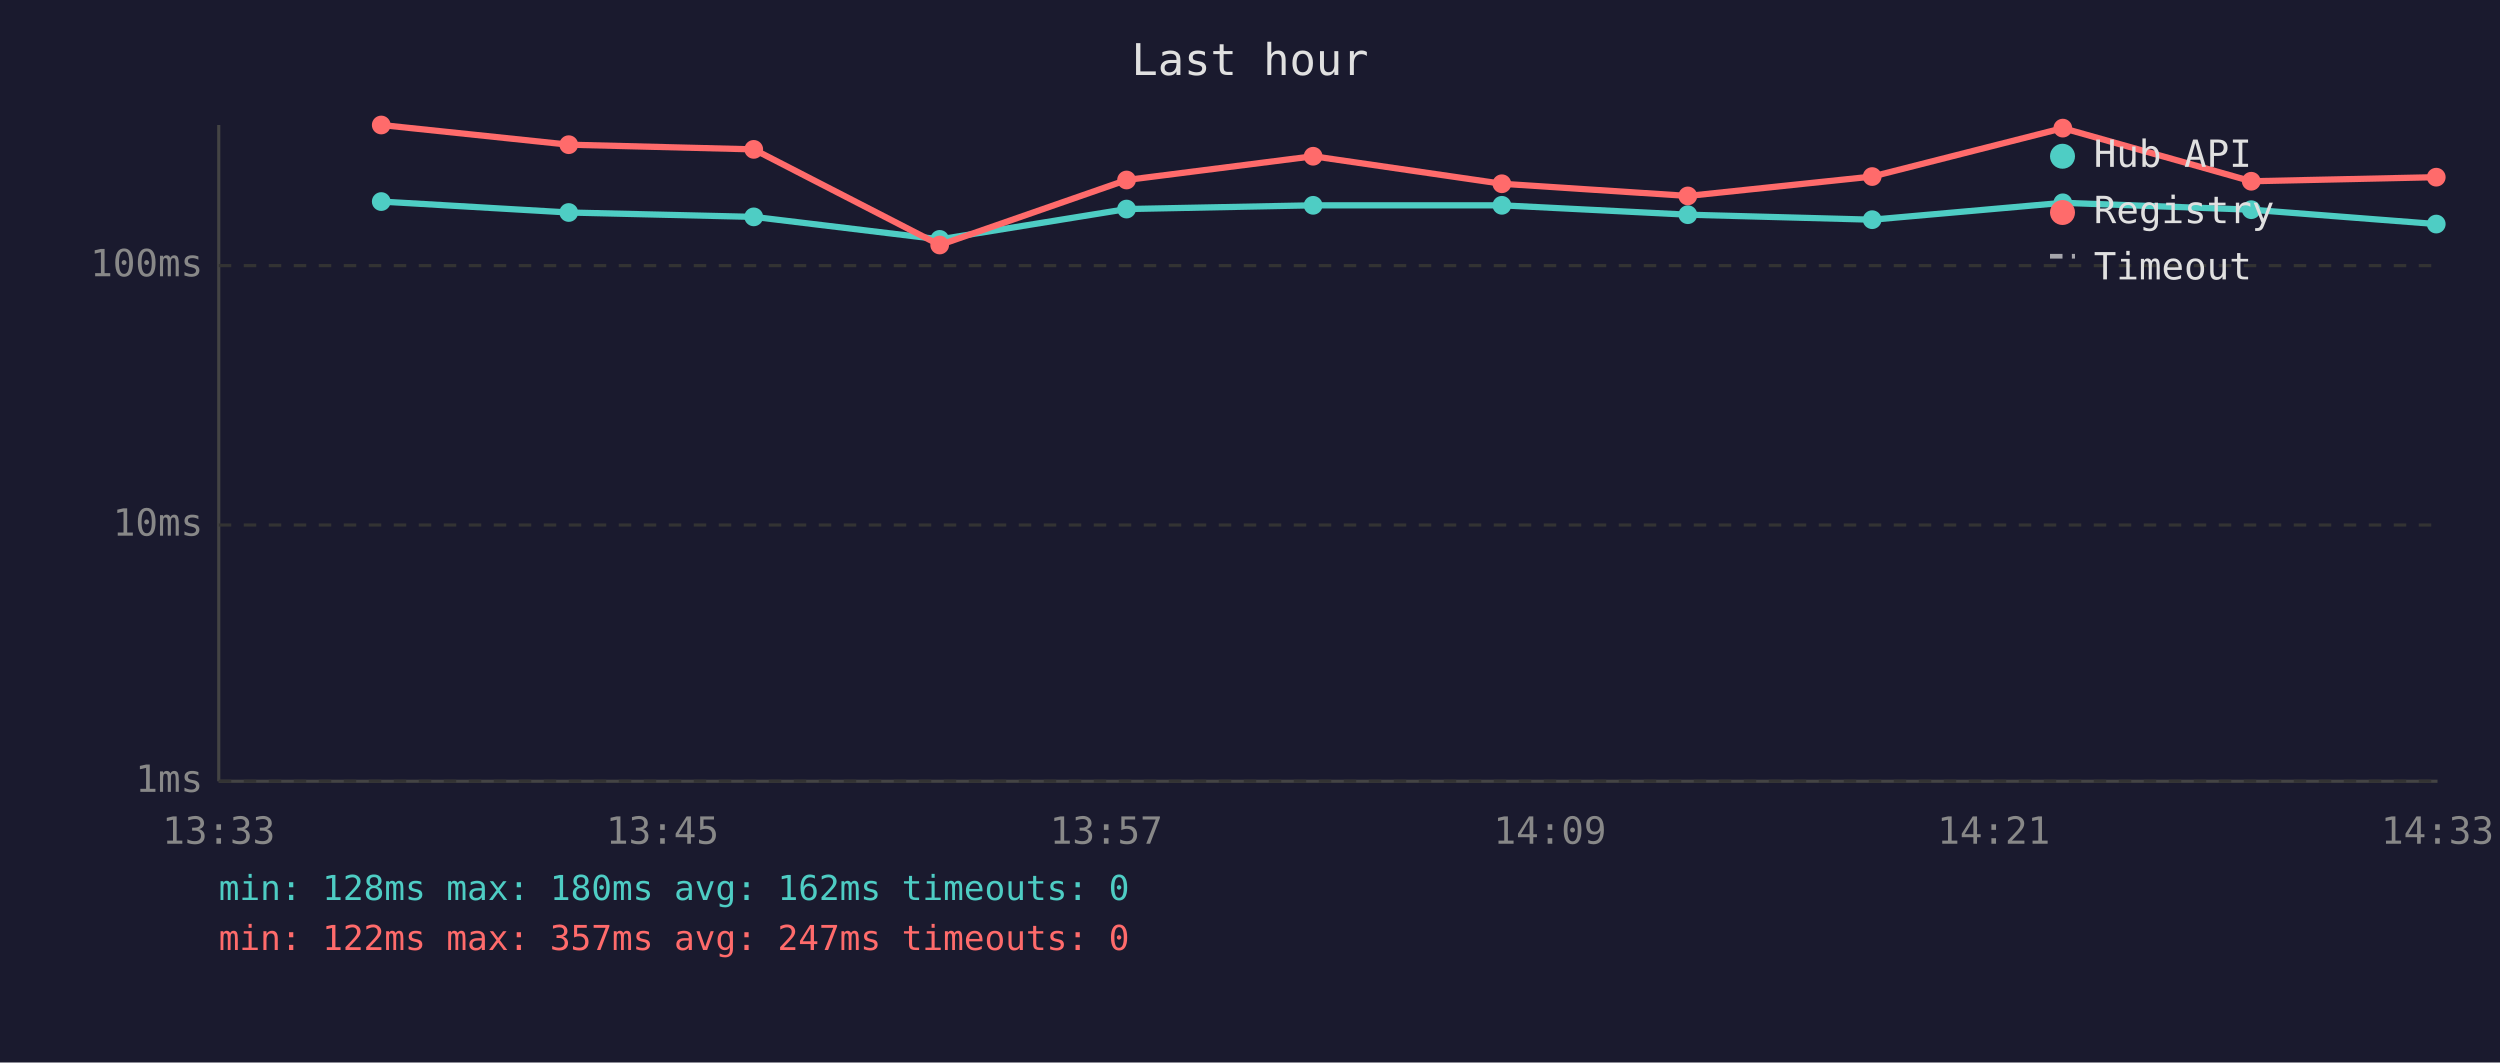
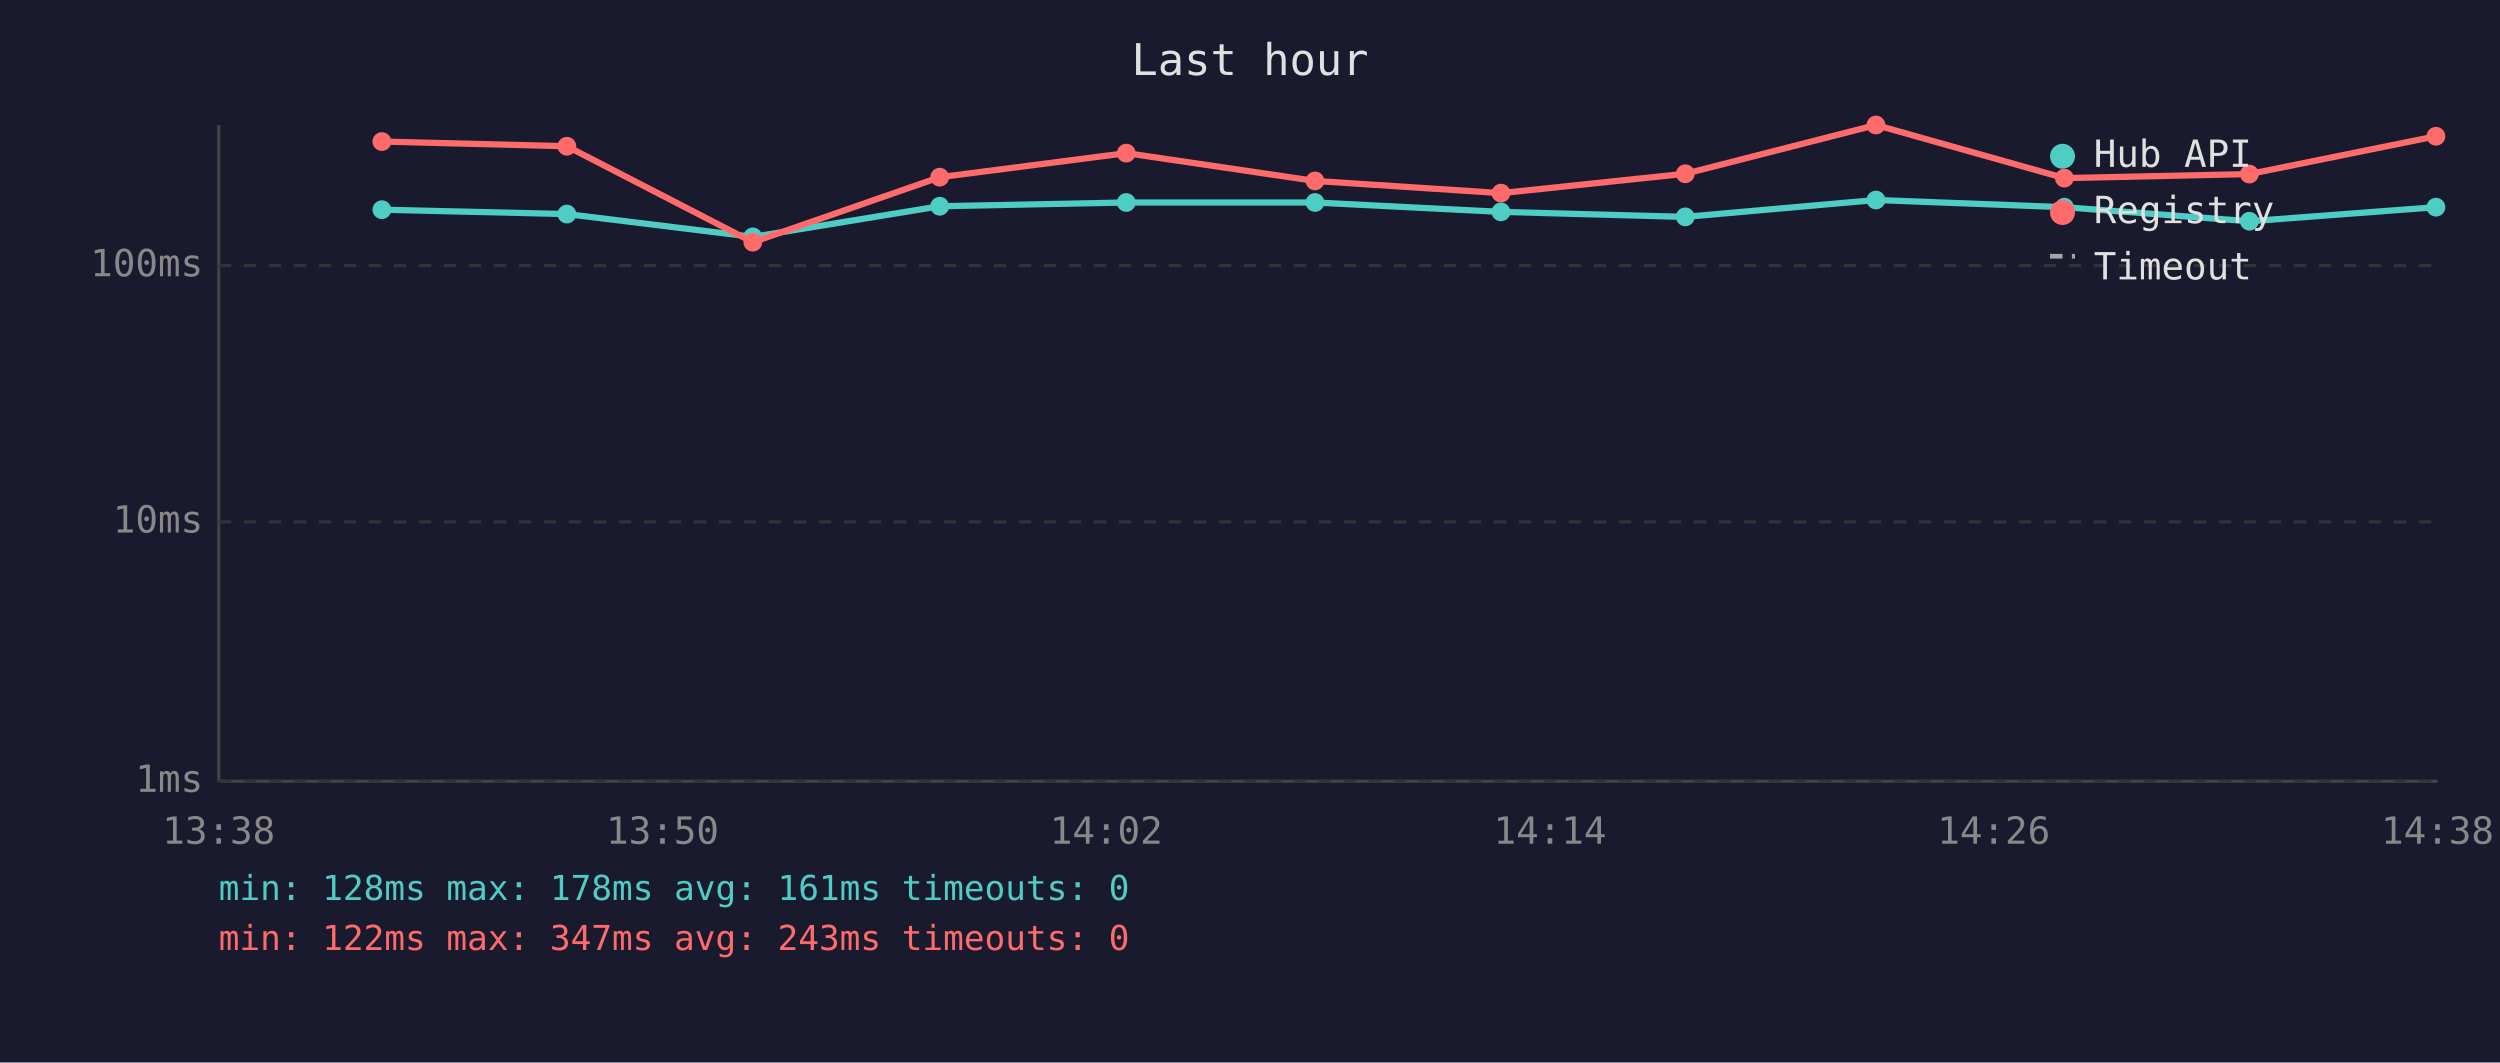
<svg xmlns="http://www.w3.org/2000/svg" viewBox="0 0 800 340" font-family="monospace" font-size="12">
  <rect width="800" height="340" fill="#1a1a2e" />
  <text x="400" y="24" fill="#e0e0e0" font-size="14" text-anchor="middle">Last hour</text>
  <line x1="70" y1="40" x2="70" y2="250" stroke="#444" stroke-width="1" />
  <line x1="70" y1="250" x2="780" y2="250" stroke="#444" stroke-width="1" />
  <line x1="70" y1="250" x2="780" y2="250" stroke="#333" stroke-width="1" stroke-dasharray="4" />
  <text x="65" y="250" fill="#888" text-anchor="end" dominant-baseline="middle">1ms</text>
-   <line x1="70" y1="168" x2="780" y2="168" stroke="#333" stroke-width="1" stroke-dasharray="4" />
-   <text x="65" y="168" fill="#888" text-anchor="end" dominant-baseline="middle">10ms</text>
+   <line x1="70" y1="167" x2="780" y2="167" stroke="#333" stroke-width="1" stroke-dasharray="4" />
+   <text x="65" y="167" fill="#888" text-anchor="end" dominant-baseline="middle">10ms</text>
  <line x1="70" y1="85" x2="780" y2="85" stroke="#333" stroke-width="1" stroke-dasharray="4" />
  <text x="65" y="85" fill="#888" text-anchor="end" dominant-baseline="middle">100ms</text>
-   <text x="70" y="270" fill="#888" text-anchor="middle">13:33</text>
-   <text x="212" y="270" fill="#888" text-anchor="middle">13:45</text>
-   <text x="354" y="270" fill="#888" text-anchor="middle">13:57</text>
-   <text x="496" y="270" fill="#888" text-anchor="middle">14:09</text>
-   <text x="638" y="270" fill="#888" text-anchor="middle">14:21</text>
-   <text x="780" y="270" fill="#888" text-anchor="middle">14:33</text>
-   <polyline points="122.0,64.5 182.0,68.0 241.2,69.4 300.7,76.6 360.5,66.9 420.2,65.7 480.6,65.7 540.1,68.7 599.1,70.3 660.1,64.9 720.4,67.1 779.6,71.7" fill="none" stroke="#4ecdc4" stroke-width="2" opacity="1" />
-   <circle cx="122.0" cy="64.5" r="3" fill="#4ecdc4" />
-   <circle cx="182.0" cy="68.0" r="3" fill="#4ecdc4" />
-   <circle cx="241.2" cy="69.4" r="3" fill="#4ecdc4" />
-   <circle cx="300.7" cy="76.6" r="3" fill="#4ecdc4" />
-   <circle cx="360.5" cy="66.9" r="3" fill="#4ecdc4" />
-   <circle cx="420.2" cy="65.7" r="3" fill="#4ecdc4" />
-   <circle cx="480.6" cy="65.7" r="3" fill="#4ecdc4" />
-   <circle cx="540.1" cy="68.7" r="3" fill="#4ecdc4" />
-   <circle cx="599.1" cy="70.3" r="3" fill="#4ecdc4" />
-   <circle cx="660.1" cy="64.9" r="3" fill="#4ecdc4" />
-   <circle cx="720.4" cy="67.1" r="3" fill="#4ecdc4" />
-   <circle cx="779.6" cy="71.7" r="3" fill="#4ecdc4" />
-   <polyline points="122.0,40.0 182.0,46.3 241.2,47.8 300.7,78.4 360.5,57.6 420.2,50.0 480.6,58.8 540.1,62.7 599.1,56.5 660.1,41.0 720.4,58.0 779.6,56.7" fill="none" stroke="#ff6b6b" stroke-width="2" opacity="1" />
-   <circle cx="122.0" cy="40.0" r="3" fill="#ff6b6b" />
-   <circle cx="182.0" cy="46.3" r="3" fill="#ff6b6b" />
-   <circle cx="241.2" cy="47.8" r="3" fill="#ff6b6b" />
-   <circle cx="300.7" cy="78.4" r="3" fill="#ff6b6b" />
-   <circle cx="360.5" cy="57.6" r="3" fill="#ff6b6b" />
-   <circle cx="420.2" cy="50.0" r="3" fill="#ff6b6b" />
-   <circle cx="480.6" cy="58.8" r="3" fill="#ff6b6b" />
-   <circle cx="540.1" cy="62.7" r="3" fill="#ff6b6b" />
-   <circle cx="599.1" cy="56.5" r="3" fill="#ff6b6b" />
-   <circle cx="660.1" cy="41.0" r="3" fill="#ff6b6b" />
-   <circle cx="720.4" cy="58.0" r="3" fill="#ff6b6b" />
-   <circle cx="779.6" cy="56.7" r="3" fill="#ff6b6b" />
+   <text x="70" y="270" fill="#888" text-anchor="middle">13:38</text>
+   <text x="212" y="270" fill="#888" text-anchor="middle">13:50</text>
+   <text x="354" y="270" fill="#888" text-anchor="middle">14:02</text>
+   <text x="496" y="270" fill="#888" text-anchor="middle">14:14</text>
+   <text x="638" y="270" fill="#888" text-anchor="middle">14:26</text>
+   <text x="780" y="270" fill="#888" text-anchor="middle">14:38</text>
+   <polyline points="122.2,67.1 181.4,68.5 240.9,75.8 300.7,66.0 360.4,64.8 420.8,64.8 480.3,67.8 539.3,69.4 600.3,64.0 660.6,66.3 719.8,70.8 779.5,66.3" fill="none" stroke="#4ecdc4" stroke-width="2" opacity="1" />
+   <circle cx="122.2" cy="67.1" r="3" fill="#4ecdc4" />
+   <circle cx="181.4" cy="68.5" r="3" fill="#4ecdc4" />
+   <circle cx="240.9" cy="75.8" r="3" fill="#4ecdc4" />
+   <circle cx="300.7" cy="66.0" r="3" fill="#4ecdc4" />
+   <circle cx="360.4" cy="64.8" r="3" fill="#4ecdc4" />
+   <circle cx="420.8" cy="64.8" r="3" fill="#4ecdc4" />
+   <circle cx="480.3" cy="67.8" r="3" fill="#4ecdc4" />
+   <circle cx="539.3" cy="69.4" r="3" fill="#4ecdc4" />
+   <circle cx="600.3" cy="64.0" r="3" fill="#4ecdc4" />
+   <circle cx="660.6" cy="66.3" r="3" fill="#4ecdc4" />
+   <circle cx="719.8" cy="70.8" r="3" fill="#4ecdc4" />
+   <circle cx="779.5" cy="66.3" r="3" fill="#4ecdc4" />
+   <polyline points="122.2,45.3 181.4,46.8 240.9,77.5 300.7,56.7 360.4,49.0 420.8,57.9 480.3,61.8 539.3,55.6 600.3,40.0 660.6,57.0 719.8,55.7 779.5,43.6" fill="none" stroke="#ff6b6b" stroke-width="2" opacity="1" />
+   <circle cx="122.2" cy="45.3" r="3" fill="#ff6b6b" />
+   <circle cx="181.4" cy="46.8" r="3" fill="#ff6b6b" />
+   <circle cx="240.9" cy="77.5" r="3" fill="#ff6b6b" />
+   <circle cx="300.7" cy="56.7" r="3" fill="#ff6b6b" />
+   <circle cx="360.4" cy="49.0" r="3" fill="#ff6b6b" />
+   <circle cx="420.8" cy="57.9" r="3" fill="#ff6b6b" />
+   <circle cx="480.3" cy="61.8" r="3" fill="#ff6b6b" />
+   <circle cx="539.3" cy="55.6" r="3" fill="#ff6b6b" />
+   <circle cx="600.3" cy="40.0" r="3" fill="#ff6b6b" />
+   <circle cx="660.6" cy="57.0" r="3" fill="#ff6b6b" />
+   <circle cx="719.8" cy="55.7" r="3" fill="#ff6b6b" />
+   <circle cx="779.5" cy="43.6" r="3" fill="#ff6b6b" />
  <circle cx="660" cy="50" r="4" fill="#4ecdc4" />
  <text x="670" y="50" fill="#e0e0e0" dominant-baseline="middle">Hub API</text>
  <circle cx="660" cy="68" r="4" fill="#ff6b6b" />
  <text x="670" y="68" fill="#e0e0e0" dominant-baseline="middle">Registry</text>
  <line x1="656" y1="82" x2="664" y2="82" stroke="#e0e0e0" stroke-width="1.5" stroke-dasharray="4,3" opacity="0.7" />
  <text x="670" y="86" fill="#e0e0e0" dominant-baseline="middle">Timeout</text>
-   <text x="70" y="288" fill="#4ecdc4" font-size="11">min: 128ms  max: 180ms  avg: 162ms  timeouts: 0</text>
-   <text x="70" y="304" fill="#ff6b6b" font-size="11">min: 122ms  max: 357ms  avg: 247ms  timeouts: 0</text>
+   <text x="70" y="288" fill="#4ecdc4" font-size="11">min: 128ms  max: 178ms  avg: 161ms  timeouts: 0</text>
+   <text x="70" y="304" fill="#ff6b6b" font-size="11">min: 122ms  max: 347ms  avg: 243ms  timeouts: 0</text>
</svg>
